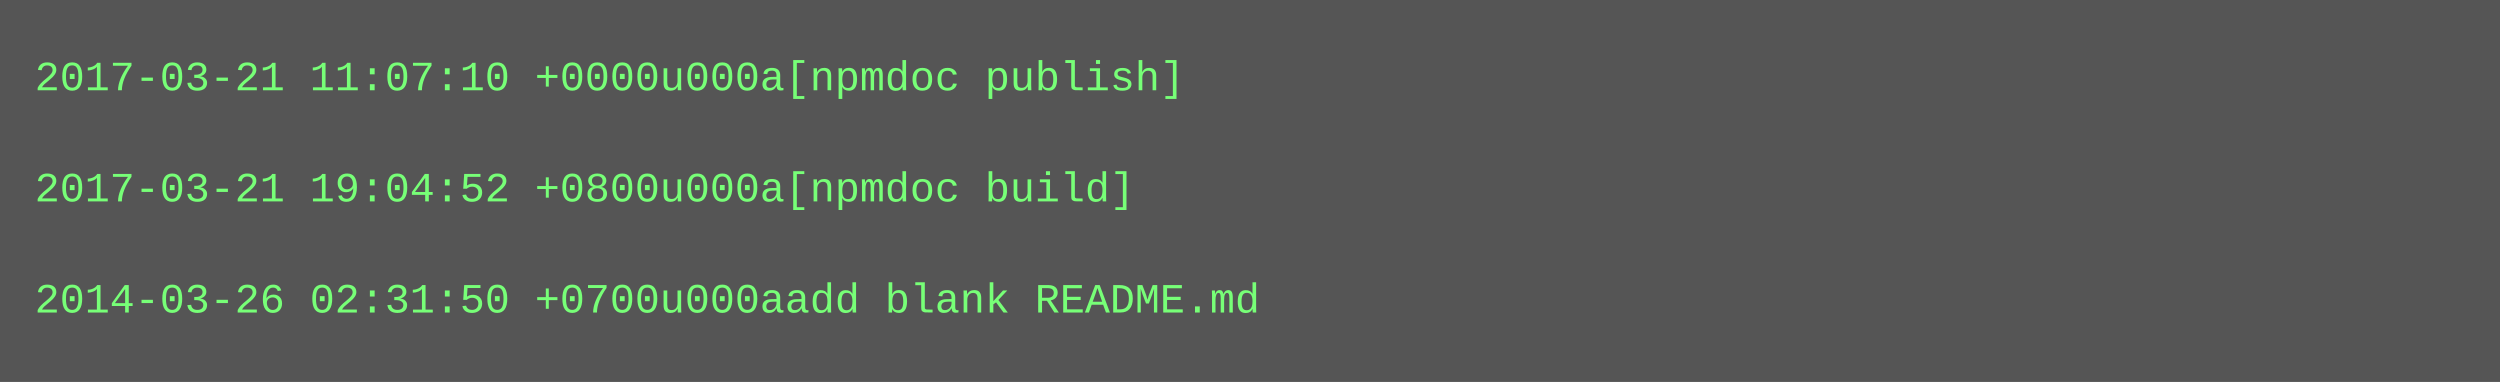
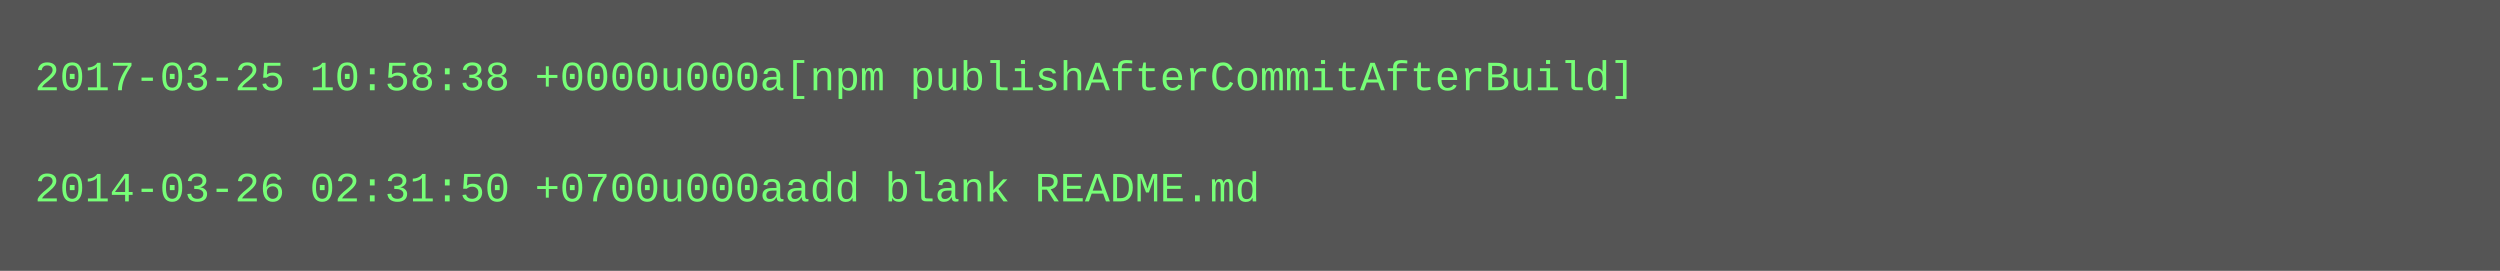
- <svg xmlns="http://www.w3.org/2000/svg" height="110" width="720">
-   <rect height="110" fill="#555" width="720" />
+ <svg xmlns="http://www.w3.org/2000/svg" height="78" width="720">
+   <rect height="78" fill="#555" width="720" />
  <text fill="#7f7" font-family="Courier New" font-size="12" xml:space="preserve">
-     <tspan x="10" y="26">2017-03-21 11:07:10 +0000u000a[npmdoc publish]</tspan>
+     <tspan x="10" y="26">2017-03-25 10:58:38 +0000u000a[npm publishAfterCommitAfterBuild]</tspan>
    <tspan x="10" y="42" />
-     <tspan x="10" y="58">2017-03-21 19:04:52 +0800u000a[npmdoc build]</tspan>
-     <tspan x="10" y="74" />
-     <tspan x="10" y="90">2014-03-26 02:31:50 +0700u000aadd blank README.md</tspan>
+     <tspan x="10" y="58">2014-03-26 02:31:50 +0700u000aadd blank README.md</tspan>
  </text>
</svg>
